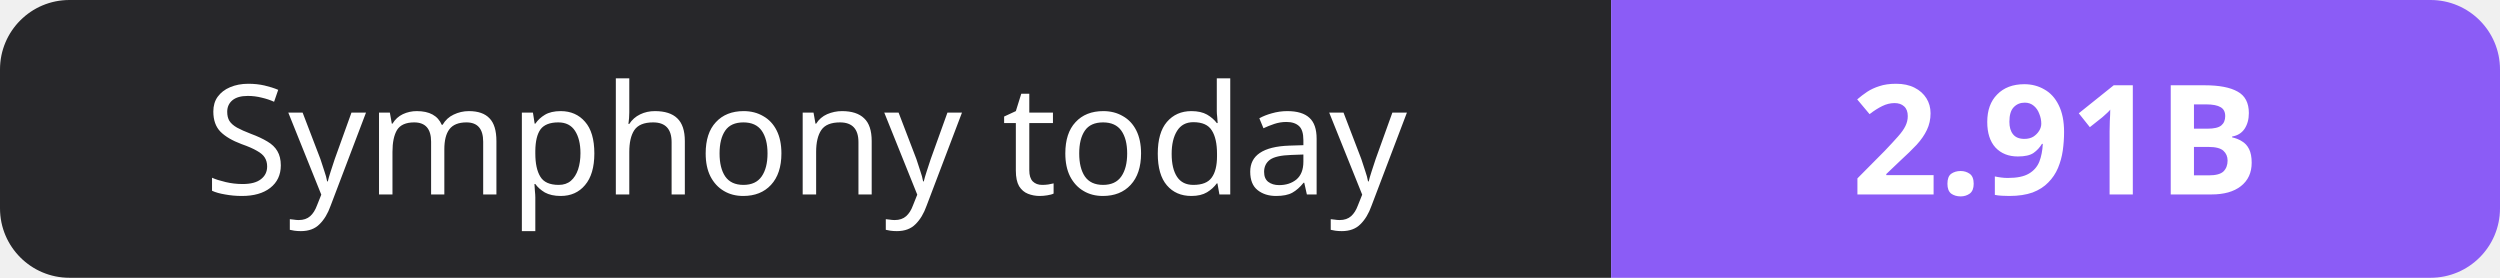
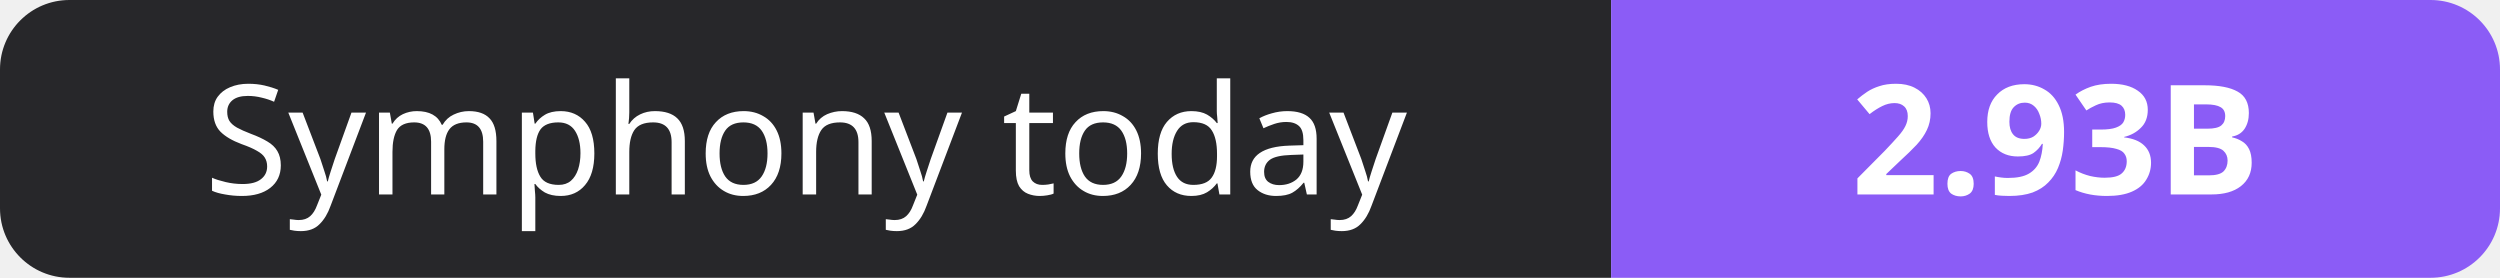
- <svg xmlns="http://www.w3.org/2000/svg" width="180" height="20" role="img" aria-label="Symphony today: 2.91B">
+ <svg xmlns="http://www.w3.org/2000/svg" width="180" height="20" role="img" aria-label="Symphony today: 2.93B">
  <clipPath id="r">
    <rect width="180" height="20" rx="5" fill="#fff" />
  </clipPath>
  <g clip-path="url(#r)">
    <rect width="116" height="20" fill="#27272a" />
    <rect x="116" width="64" height="20" fill="#8b5cf6" />
  </g>
  <g fill="#fff" text-anchor="middle" font-family="Verdana,Geneva,sans-serif" font-size="11">
    <text x="58.0" y="14">Symphony today</text>
-     <text x="148.0" y="14" font-weight="700">2.91B</text>
+     <text x="148.0" y="14" font-weight="700">2.93B</text>
  </g>
</svg>
